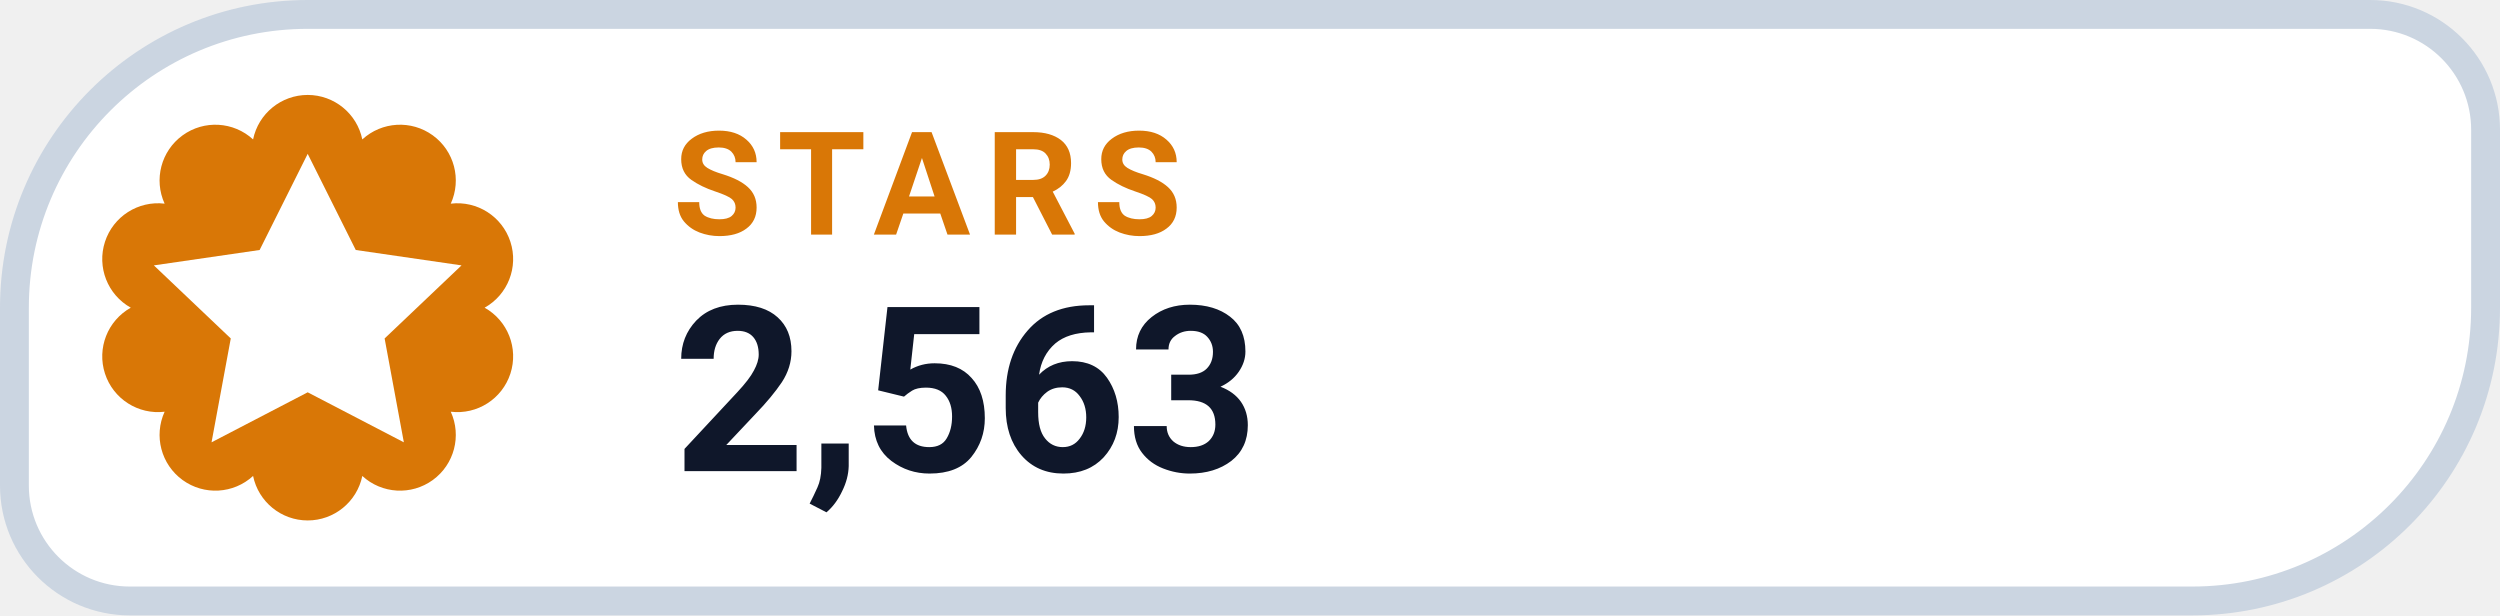
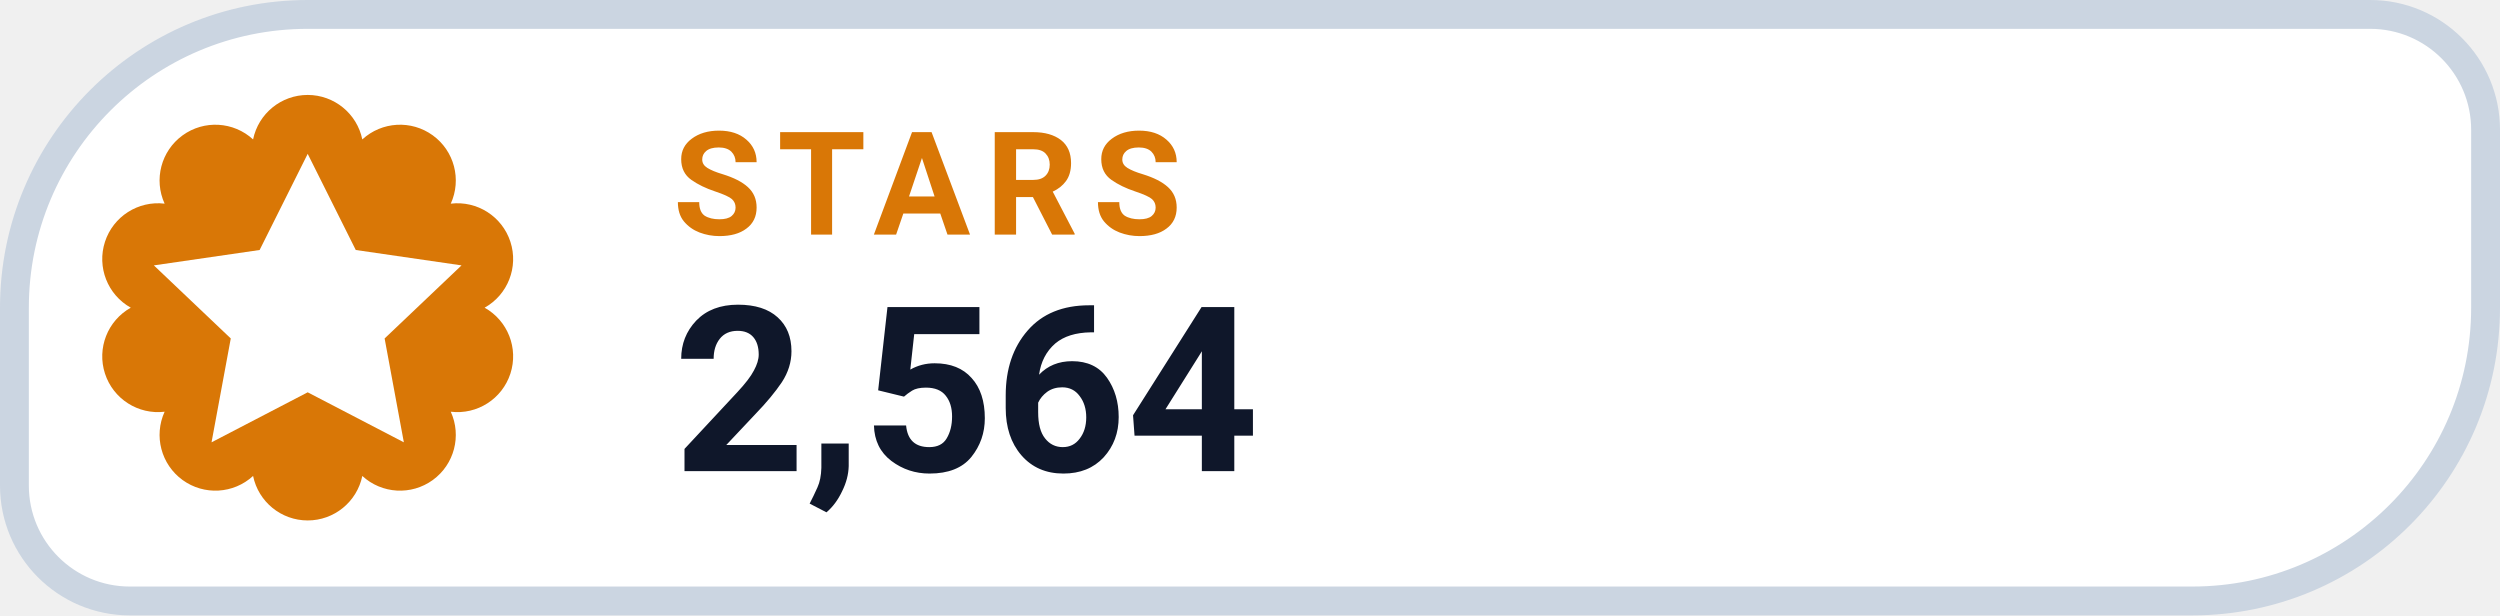
- <svg xmlns="http://www.w3.org/2000/svg" width="130" height="32" viewBox="0 0 130 32" role="img" aria-label="STARS 2,563">
+ <svg xmlns="http://www.w3.org/2000/svg" width="130" height="32" viewBox="0 0 130 32" role="img" aria-label="STARS 2,564">
  <path d="M 16.00 0.75 H 123.25 A 6.00 6.00 0 0 1 129.25 6.75 V 16.00 A 15.25 15.25 0 0 1 114.00 31.25 H 6.75 A 6.00 6.00 0 0 1 0.75 25.25 V 16.00 A 15.25 15.25 0 0 1 16.00 0.75 Z" fill="#FFFFFF" stroke="#CBD5E1" stroke-width="1.5" />
  <path d="M 13.16 7.25 A 2.90 2.90 0 0 1 18.84 7.25 A 2.90 2.90 0 0 1 23.44 10.59 A 2.90 2.90 0 0 1 25.20 16.00 A 2.90 2.90 0 0 1 23.44 21.41 A 2.90 2.90 0 0 1 18.84 24.75 A 2.90 2.90 0 0 1 13.16 24.75 A 2.90 2.90 0 0 1 8.56 21.41 A 2.90 2.90 0 0 1 6.80 16.00 A 2.90 2.90 0 0 1 8.56 10.59 A 2.90 2.90 0 0 1 13.16 7.25 Z" fill="#D97706" />
  <g transform="translate(16 16)" style="color:#FFFFFF;">
    <path d="M0 -8 l2.5 5 5.5 .8 -4 3.8 1 5.4 -5 -2.6 -5 2.6 1 -5.4 -4 -3.8 5.5 -.8 Z" fill="currentColor" />
  </g>
  <text x="35" y="12.2" fill="#D97706" font-family="-apple-system,BlinkMacSystemFont,'Segoe UI',Roboto,Helvetica,Arial,sans-serif" font-size="7.5" font-weight="700" letter-spacing=".8">STARS</text>
-   <text x="35" y="24.5" fill="#0F172A" font-family="-apple-system,BlinkMacSystemFont,'Segoe UI',Roboto,Helvetica,Arial,sans-serif" font-size="12" font-weight="750">2,563</text>
+   <text x="35" y="24.5" fill="#0F172A" font-family="-apple-system,BlinkMacSystemFont,'Segoe UI',Roboto,Helvetica,Arial,sans-serif" font-size="12" font-weight="750">2,564</text>
</svg>
